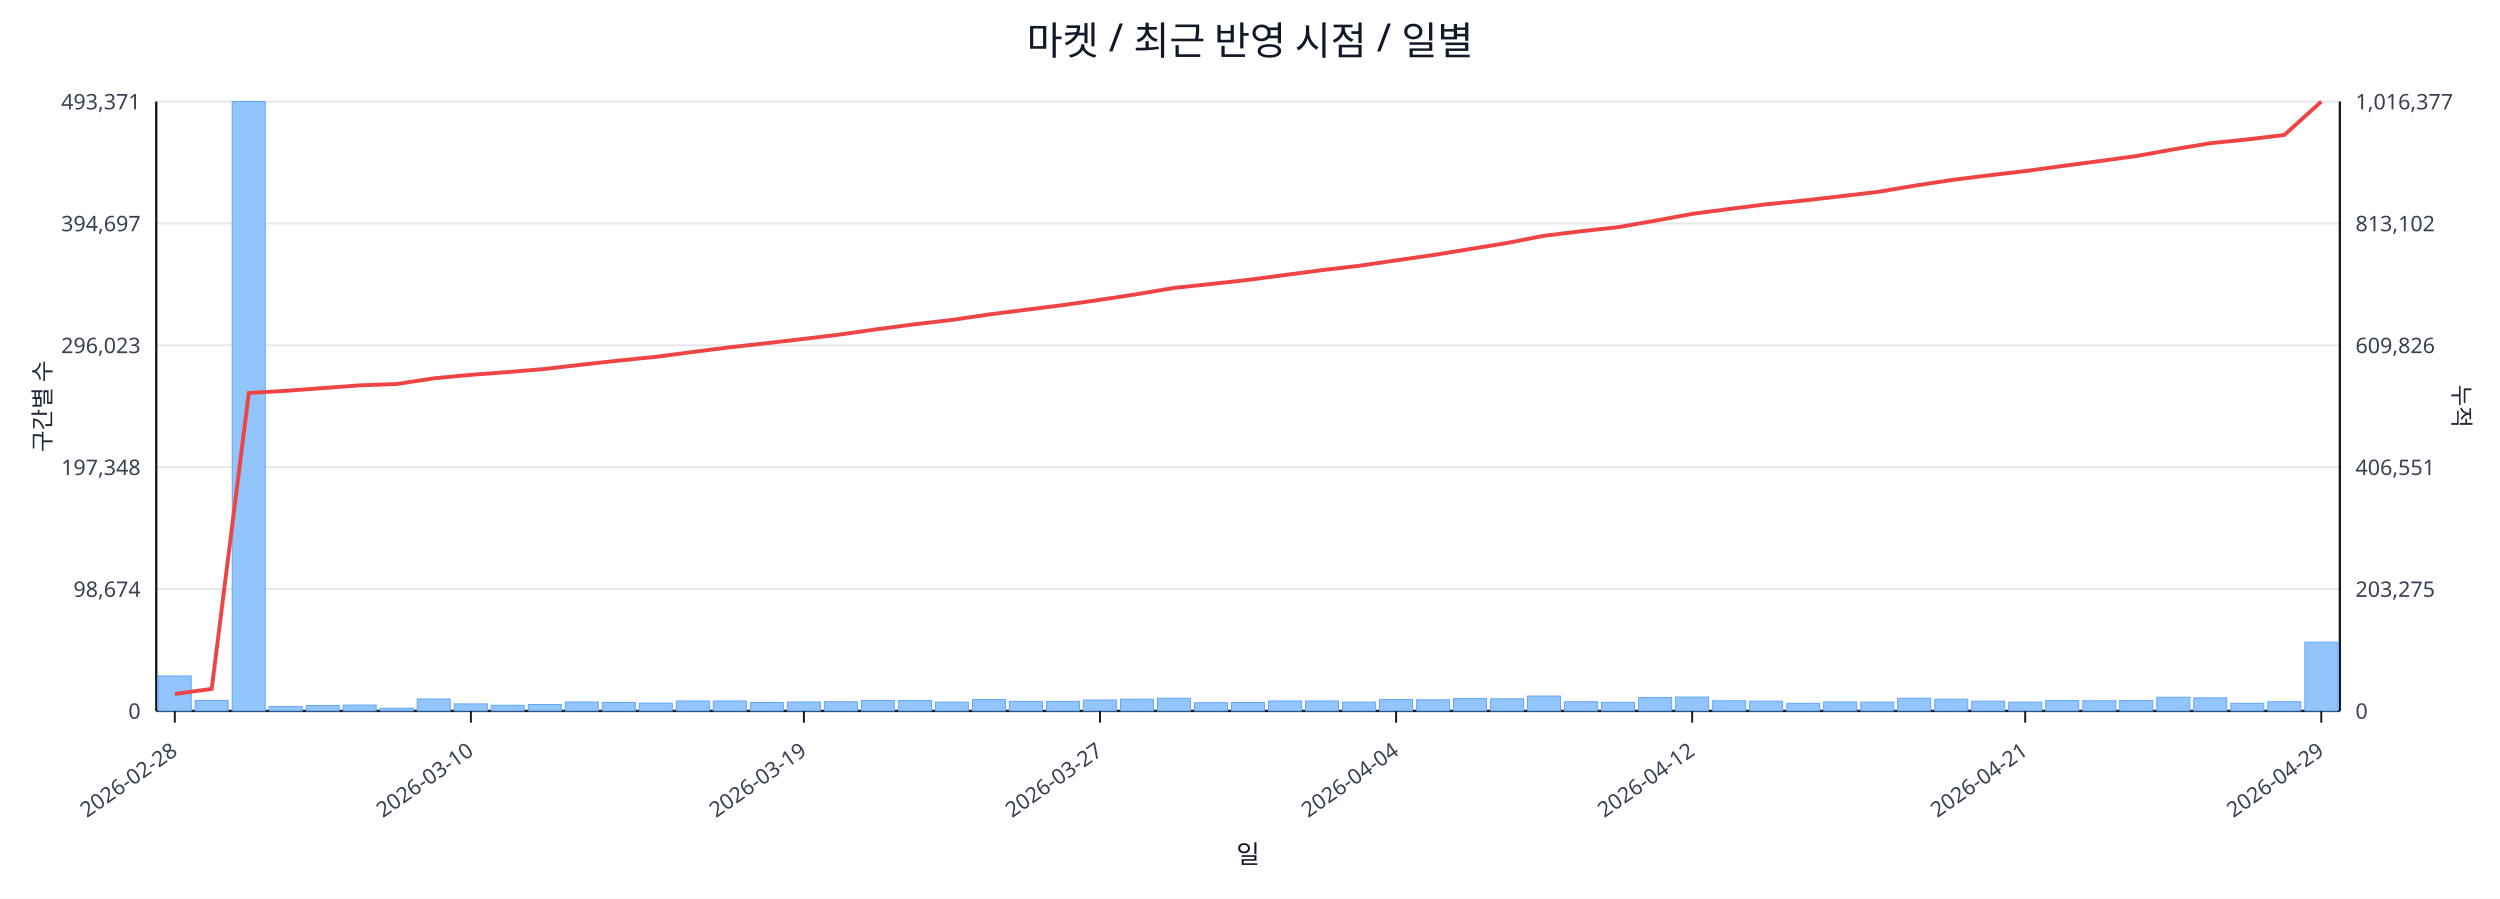
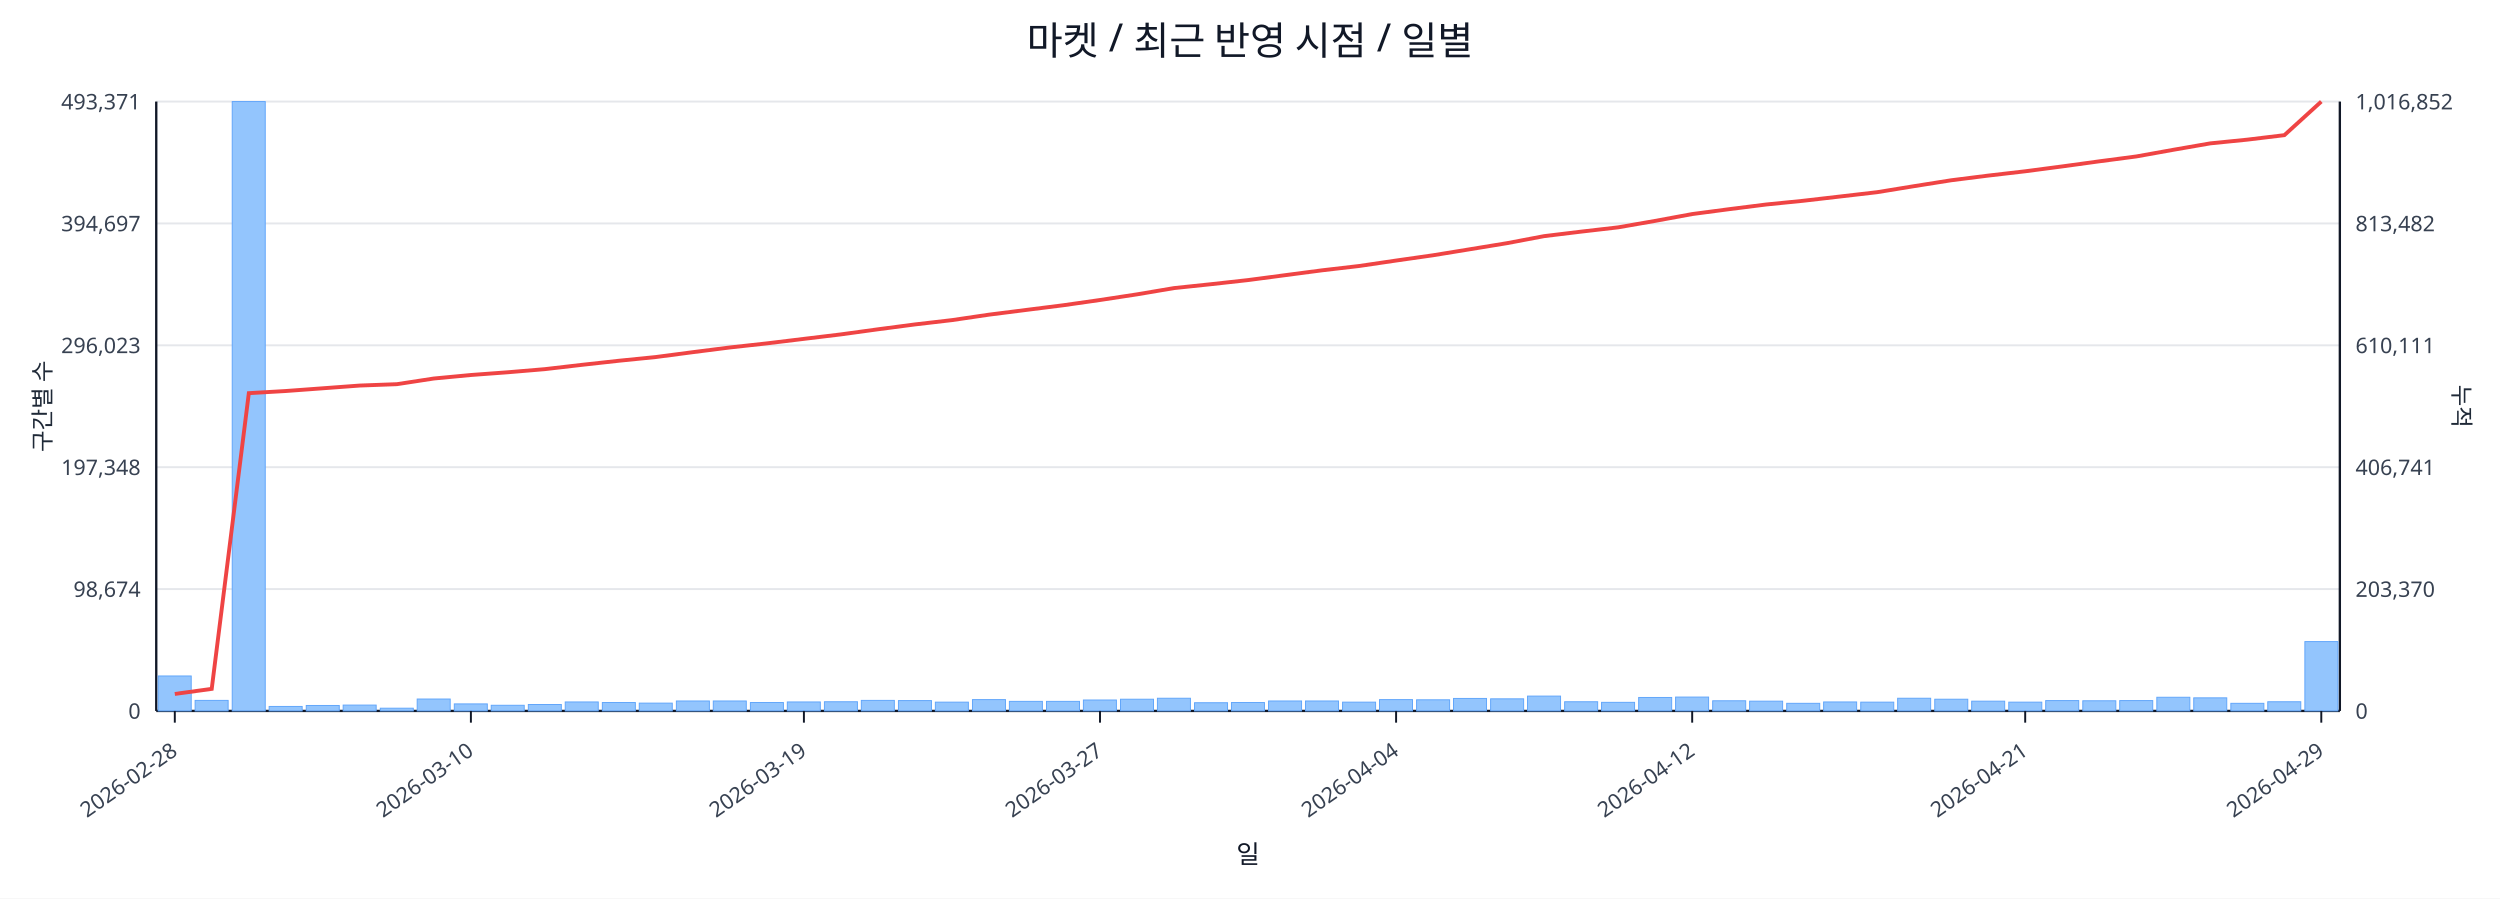
<svg xmlns="http://www.w3.org/2000/svg" width="1280" height="460" viewBox="0 0 1280 460">
  <rect x="0" y="0" width="100%" height="100%" fill="#ffffff" />
  <text x="640.0" y="28" font-size="20" text-anchor="middle" font-family="sans-serif" fill="#111827">마켓 / 최근 반영 시점 / 일별</text>
  <line x1="80.0" y1="52.0" x2="1198.0" y2="52.0" stroke="#e5e7eb" stroke-width="1" />
  <text x="72.0" y="56.0" font-size="11" text-anchor="end" font-family="sans-serif" fill="#374151">493,371</text>
-   <text x="1206.0" y="56.0" font-size="11" text-anchor="start" font-family="sans-serif" fill="#374151">1,016,377</text>
+   <text x="1206.0" y="56.0" font-size="11" text-anchor="start" font-family="sans-serif" fill="#374151">1,016,852</text>
  <line x1="80.0" y1="114.4" x2="1198.0" y2="114.4" stroke="#e5e7eb" stroke-width="1" />
  <text x="72.0" y="118.4" font-size="11" text-anchor="end" font-family="sans-serif" fill="#374151">394,697</text>
-   <text x="1206.0" y="118.4" font-size="11" text-anchor="start" font-family="sans-serif" fill="#374151">813,102</text>
+   <text x="1206.0" y="118.4" font-size="11" text-anchor="start" font-family="sans-serif" fill="#374151">813,482</text>
  <line x1="80.0" y1="176.8" x2="1198.0" y2="176.8" stroke="#e5e7eb" stroke-width="1" />
  <text x="72.0" y="180.8" font-size="11" text-anchor="end" font-family="sans-serif" fill="#374151">296,023</text>
-   <text x="1206.0" y="180.8" font-size="11" text-anchor="start" font-family="sans-serif" fill="#374151">609,826</text>
+   <text x="1206.0" y="180.8" font-size="11" text-anchor="start" font-family="sans-serif" fill="#374151">610,111</text>
  <line x1="80.0" y1="239.2" x2="1198.0" y2="239.2" stroke="#e5e7eb" stroke-width="1" />
  <text x="72.0" y="243.2" font-size="11" text-anchor="end" font-family="sans-serif" fill="#374151">197,348</text>
-   <text x="1206.0" y="243.2" font-size="11" text-anchor="start" font-family="sans-serif" fill="#374151">406,551</text>
+   <text x="1206.0" y="243.2" font-size="11" text-anchor="start" font-family="sans-serif" fill="#374151">406,741</text>
  <line x1="80.0" y1="301.6" x2="1198.0" y2="301.6" stroke="#e5e7eb" stroke-width="1" />
  <text x="72.0" y="305.6" font-size="11" text-anchor="end" font-family="sans-serif" fill="#374151">98,674</text>
-   <text x="1206.0" y="305.6" font-size="11" text-anchor="start" font-family="sans-serif" fill="#374151">203,275</text>
+   <text x="1206.0" y="305.6" font-size="11" text-anchor="start" font-family="sans-serif" fill="#374151">203,370</text>
  <line x1="80.0" y1="364.0" x2="1198.0" y2="364.0" stroke="#e5e7eb" stroke-width="1" />
  <text x="72.0" y="368.0" font-size="11" text-anchor="end" font-family="sans-serif" fill="#374151">0</text>
  <text x="1206.0" y="368.0" font-size="11" text-anchor="start" font-family="sans-serif" fill="#374151">0</text>
  <line x1="80.0" y1="364.0" x2="1198.0" y2="364.0" stroke="#111827" stroke-width="1.2" />
  <line x1="80.0" y1="52.0" x2="80.0" y2="364.0" stroke="#111827" stroke-width="1.2" />
  <line x1="1198.0" y1="52.0" x2="1198.0" y2="364.0" stroke="#111827" stroke-width="1.2" />
  <rect x="81.0" y="346.1" width="16.9" height="17.9" fill="#93c5fd" stroke="#60a5fa" stroke-width="0.5" />
  <rect x="99.9" y="358.6" width="16.9" height="5.4" fill="#93c5fd" stroke="#60a5fa" stroke-width="0.5" />
  <rect x="118.9" y="52.0" width="16.9" height="312.0" fill="#93c5fd" stroke="#60a5fa" stroke-width="0.5" />
  <rect x="137.8" y="361.7" width="16.9" height="2.3" fill="#93c5fd" stroke="#60a5fa" stroke-width="0.5" />
  <rect x="156.8" y="361.2" width="16.9" height="2.8" fill="#93c5fd" stroke="#60a5fa" stroke-width="0.5" />
  <rect x="175.7" y="361.0" width="16.9" height="3.0" fill="#93c5fd" stroke="#60a5fa" stroke-width="0.5" />
  <rect x="194.7" y="362.6" width="16.9" height="1.4" fill="#93c5fd" stroke="#60a5fa" stroke-width="0.5" />
  <rect x="213.6" y="357.9" width="16.9" height="6.1" fill="#93c5fd" stroke="#60a5fa" stroke-width="0.5" />
  <rect x="232.6" y="360.4" width="16.9" height="3.6" fill="#93c5fd" stroke="#60a5fa" stroke-width="0.5" />
  <rect x="251.5" y="361.1" width="16.9" height="2.9" fill="#93c5fd" stroke="#60a5fa" stroke-width="0.5" />
  <rect x="270.5" y="360.7" width="16.9" height="3.3" fill="#93c5fd" stroke="#60a5fa" stroke-width="0.5" />
  <rect x="289.4" y="359.4" width="16.9" height="4.6" fill="#93c5fd" stroke="#60a5fa" stroke-width="0.5" />
  <rect x="308.4" y="359.7" width="16.9" height="4.3" fill="#93c5fd" stroke="#60a5fa" stroke-width="0.5" />
  <rect x="327.3" y="360.0" width="16.9" height="4.0" fill="#93c5fd" stroke="#60a5fa" stroke-width="0.5" />
  <rect x="346.3" y="358.9" width="16.9" height="5.1" fill="#93c5fd" stroke="#60a5fa" stroke-width="0.5" />
  <rect x="365.2" y="358.9" width="16.9" height="5.1" fill="#93c5fd" stroke="#60a5fa" stroke-width="0.5" />
  <rect x="384.2" y="359.7" width="16.9" height="4.3" fill="#93c5fd" stroke="#60a5fa" stroke-width="0.5" />
  <rect x="403.1" y="359.4" width="16.9" height="4.6" fill="#93c5fd" stroke="#60a5fa" stroke-width="0.5" />
  <rect x="422.1" y="359.3" width="16.9" height="4.7" fill="#93c5fd" stroke="#60a5fa" stroke-width="0.5" />
  <rect x="441.0" y="358.6" width="16.9" height="5.4" fill="#93c5fd" stroke="#60a5fa" stroke-width="0.5" />
  <rect x="460.0" y="358.7" width="16.9" height="5.3" fill="#93c5fd" stroke="#60a5fa" stroke-width="0.5" />
  <rect x="478.9" y="359.5" width="16.9" height="4.5" fill="#93c5fd" stroke="#60a5fa" stroke-width="0.5" />
  <rect x="497.9" y="358.2" width="16.9" height="5.8" fill="#93c5fd" stroke="#60a5fa" stroke-width="0.5" />
  <rect x="516.8" y="359.1" width="16.9" height="4.9" fill="#93c5fd" stroke="#60a5fa" stroke-width="0.5" />
  <rect x="535.8" y="359.1" width="16.9" height="4.9" fill="#93c5fd" stroke="#60a5fa" stroke-width="0.5" />
  <rect x="554.7" y="358.4" width="16.9" height="5.6" fill="#93c5fd" stroke="#60a5fa" stroke-width="0.5" />
  <rect x="573.7" y="358.0" width="16.9" height="6.0" fill="#93c5fd" stroke="#60a5fa" stroke-width="0.5" />
  <rect x="592.6" y="357.5" width="16.9" height="6.5" fill="#93c5fd" stroke="#60a5fa" stroke-width="0.5" />
  <rect x="611.6" y="359.8" width="16.9" height="4.2" fill="#93c5fd" stroke="#60a5fa" stroke-width="0.5" />
  <rect x="630.5" y="359.7" width="16.9" height="4.3" fill="#93c5fd" stroke="#60a5fa" stroke-width="0.5" />
  <rect x="649.5" y="358.9" width="16.9" height="5.1" fill="#93c5fd" stroke="#60a5fa" stroke-width="0.5" />
  <rect x="668.4" y="358.9" width="16.9" height="5.1" fill="#93c5fd" stroke="#60a5fa" stroke-width="0.5" />
  <rect x="687.4" y="359.5" width="16.9" height="4.5" fill="#93c5fd" stroke="#60a5fa" stroke-width="0.5" />
  <rect x="706.3" y="358.2" width="16.9" height="5.8" fill="#93c5fd" stroke="#60a5fa" stroke-width="0.5" />
  <rect x="725.3" y="358.3" width="16.9" height="5.7" fill="#93c5fd" stroke="#60a5fa" stroke-width="0.5" />
  <rect x="744.2" y="357.6" width="16.9" height="6.4" fill="#93c5fd" stroke="#60a5fa" stroke-width="0.5" />
  <rect x="763.2" y="357.8" width="16.9" height="6.2" fill="#93c5fd" stroke="#60a5fa" stroke-width="0.5" />
  <rect x="782.1" y="356.4" width="16.9" height="7.6" fill="#93c5fd" stroke="#60a5fa" stroke-width="0.5" />
  <rect x="801.1" y="359.3" width="16.9" height="4.7" fill="#93c5fd" stroke="#60a5fa" stroke-width="0.5" />
  <rect x="820.0" y="359.6" width="16.9" height="4.4" fill="#93c5fd" stroke="#60a5fa" stroke-width="0.5" />
  <rect x="839.0" y="357.1" width="16.9" height="6.9" fill="#93c5fd" stroke="#60a5fa" stroke-width="0.5" />
  <rect x="857.9" y="356.9" width="16.9" height="7.1" fill="#93c5fd" stroke="#60a5fa" stroke-width="0.5" />
  <rect x="876.9" y="358.8" width="16.9" height="5.2" fill="#93c5fd" stroke="#60a5fa" stroke-width="0.5" />
  <rect x="895.8" y="359.0" width="16.9" height="5.0" fill="#93c5fd" stroke="#60a5fa" stroke-width="0.5" />
  <rect x="914.8" y="360.1" width="16.9" height="3.9" fill="#93c5fd" stroke="#60a5fa" stroke-width="0.5" />
  <rect x="933.7" y="359.4" width="16.9" height="4.6" fill="#93c5fd" stroke="#60a5fa" stroke-width="0.5" />
  <rect x="952.7" y="359.5" width="16.9" height="4.5" fill="#93c5fd" stroke="#60a5fa" stroke-width="0.5" />
  <rect x="971.6" y="357.5" width="16.9" height="6.5" fill="#93c5fd" stroke="#60a5fa" stroke-width="0.5" />
  <rect x="990.6" y="358.0" width="16.9" height="6.0" fill="#93c5fd" stroke="#60a5fa" stroke-width="0.5" />
  <rect x="1009.5" y="359.0" width="16.9" height="5.0" fill="#93c5fd" stroke="#60a5fa" stroke-width="0.5" />
  <rect x="1028.5" y="359.5" width="16.9" height="4.5" fill="#93c5fd" stroke="#60a5fa" stroke-width="0.5" />
  <rect x="1047.4" y="358.7" width="16.9" height="5.3" fill="#93c5fd" stroke="#60a5fa" stroke-width="0.5" />
  <rect x="1066.4" y="358.8" width="16.9" height="5.2" fill="#93c5fd" stroke="#60a5fa" stroke-width="0.5" />
  <rect x="1085.3" y="358.7" width="16.9" height="5.3" fill="#93c5fd" stroke="#60a5fa" stroke-width="0.5" />
  <rect x="1104.3" y="357.0" width="16.9" height="7.0" fill="#93c5fd" stroke="#60a5fa" stroke-width="0.5" />
  <rect x="1123.2" y="357.3" width="16.9" height="6.7" fill="#93c5fd" stroke="#60a5fa" stroke-width="0.5" />
  <rect x="1142.2" y="360.1" width="16.9" height="3.9" fill="#93c5fd" stroke="#60a5fa" stroke-width="0.5" />
  <rect x="1161.1" y="359.3" width="16.9" height="4.7" fill="#93c5fd" stroke="#60a5fa" stroke-width="0.5" />
-   <rect x="1180.1" y="328.8" width="16.9" height="35.2" fill="#93c5fd" stroke="#60a5fa" stroke-width="0.5" />
-   <polyline fill="none" stroke="#ef4444" stroke-width="2" points="89.5,355.3 108.4,352.7 127.4,201.2 146.3,200.1 165.3,198.7 184.2,197.3 203.2,196.6 222.1,193.7 241.1,191.9 260.0,190.5 279.0,188.9 297.9,186.7 316.9,184.6 335.8,182.7 354.8,180.2 373.7,177.8 392.7,175.7 411.6,173.5 430.6,171.2 449.5,168.5 468.5,166.0 487.4,163.8 506.4,161.0 525.3,158.6 544.3,156.2 563.2,153.5 582.2,150.6 601.1,147.4 620.1,145.4 639.0,143.3 657.9,140.8 676.9,138.3 695.8,136.1 714.8,133.3 733.7,130.6 752.7,127.5 771.6,124.4 790.6,120.7 809.5,118.4 828.5,116.3 847.4,113.0 866.4,109.5 885.3,107.0 904.3,104.6 923.2,102.7 942.2,100.5 961.1,98.3 980.1,95.1 999.0,92.2 1018.0,89.8 1036.9,87.6 1055.9,85.0 1074.8,82.5 1093.8,79.9 1112.7,76.5 1131.7,73.3 1150.6,71.4 1169.6,69.1 1188.5,52.0" />
+   <rect x="1180.1" y="328.5" width="16.9" height="35.5" fill="#93c5fd" stroke="#60a5fa" stroke-width="0.5" />
+   <polyline fill="none" stroke="#ef4444" stroke-width="2" points="89.5,355.3 108.4,352.7 127.4,201.3 146.3,200.2 165.3,198.8 184.2,197.4 203.2,196.7 222.1,193.8 241.1,192.0 260.0,190.6 279.0,189.0 297.9,186.8 316.9,184.7 335.8,182.8 354.8,180.3 373.7,177.9 392.7,175.8 411.6,173.5 430.6,171.2 449.5,168.6 468.5,166.1 487.4,163.9 506.4,161.1 525.3,158.7 544.3,156.3 563.2,153.6 582.2,150.7 601.1,147.5 620.1,145.5 639.0,143.4 657.9,140.9 676.9,138.4 695.8,136.2 714.8,133.4 733.7,130.7 752.7,127.6 771.6,124.5 790.6,120.9 809.5,118.6 828.5,116.4 847.4,113.1 866.4,109.6 885.3,107.1 904.3,104.7 923.2,102.8 942.2,100.6 961.1,98.4 980.1,95.3 999.0,92.3 1018.0,89.9 1036.9,87.7 1055.9,85.2 1074.8,82.6 1093.8,80.1 1112.7,76.7 1131.7,73.4 1150.6,71.5 1169.6,69.2 1188.5,52.0" />
  <line x1="89.5" y1="364.0" x2="89.5" y2="370.0" stroke="#111827" stroke-width="1" />
  <text x="91.5" y="386.0" font-size="11" text-anchor="end" transform="rotate(-35 91.5 386.0)" font-family="sans-serif" fill="#374151">2026-02-28</text>
  <line x1="241.1" y1="364.0" x2="241.1" y2="370.0" stroke="#111827" stroke-width="1" />
  <text x="243.1" y="386.0" font-size="11" text-anchor="end" transform="rotate(-35 243.1 386.0)" font-family="sans-serif" fill="#374151">2026-03-10</text>
  <line x1="411.6" y1="364.0" x2="411.6" y2="370.0" stroke="#111827" stroke-width="1" />
  <text x="413.6" y="386.0" font-size="11" text-anchor="end" transform="rotate(-35 413.6 386.0)" font-family="sans-serif" fill="#374151">2026-03-19</text>
  <line x1="563.2" y1="364.0" x2="563.2" y2="370.0" stroke="#111827" stroke-width="1" />
  <text x="565.2" y="386.0" font-size="11" text-anchor="end" transform="rotate(-35 565.2 386.0)" font-family="sans-serif" fill="#374151">2026-03-27</text>
  <line x1="714.8" y1="364.0" x2="714.8" y2="370.0" stroke="#111827" stroke-width="1" />
  <text x="716.8" y="386.0" font-size="11" text-anchor="end" transform="rotate(-35 716.8 386.0)" font-family="sans-serif" fill="#374151">2026-04-04</text>
  <line x1="866.4" y1="364.0" x2="866.4" y2="370.0" stroke="#111827" stroke-width="1" />
  <text x="868.4" y="386.0" font-size="11" text-anchor="end" transform="rotate(-35 868.4 386.0)" font-family="sans-serif" fill="#374151">2026-04-12</text>
  <line x1="1036.9" y1="364.0" x2="1036.9" y2="370.0" stroke="#111827" stroke-width="1" />
  <text x="1038.9" y="386.0" font-size="11" text-anchor="end" transform="rotate(-35 1038.9 386.0)" font-family="sans-serif" fill="#374151">2026-04-21</text>
  <line x1="1188.5" y1="364.0" x2="1188.5" y2="370.0" stroke="#111827" stroke-width="1" />
  <text x="1190.5" y="386.0" font-size="11" text-anchor="end" transform="rotate(-35 1190.5 386.0)" font-family="sans-serif" fill="#374151">2026-04-29</text>
  <text x="26" y="208.0" font-size="12" transform="rotate(-90 26 208.0)" text-anchor="middle" font-family="sans-serif" fill="#1f2937">구간별 수</text>
  <text x="1256.0" y="208.0" font-size="12" transform="rotate(90 1256.0 208.0)" text-anchor="middle" font-family="sans-serif" fill="#1f2937">누적</text>
  <text x="639.0" y="442.0" font-size="13" text-anchor="middle" font-family="sans-serif" fill="#111827">일</text>
</svg>
